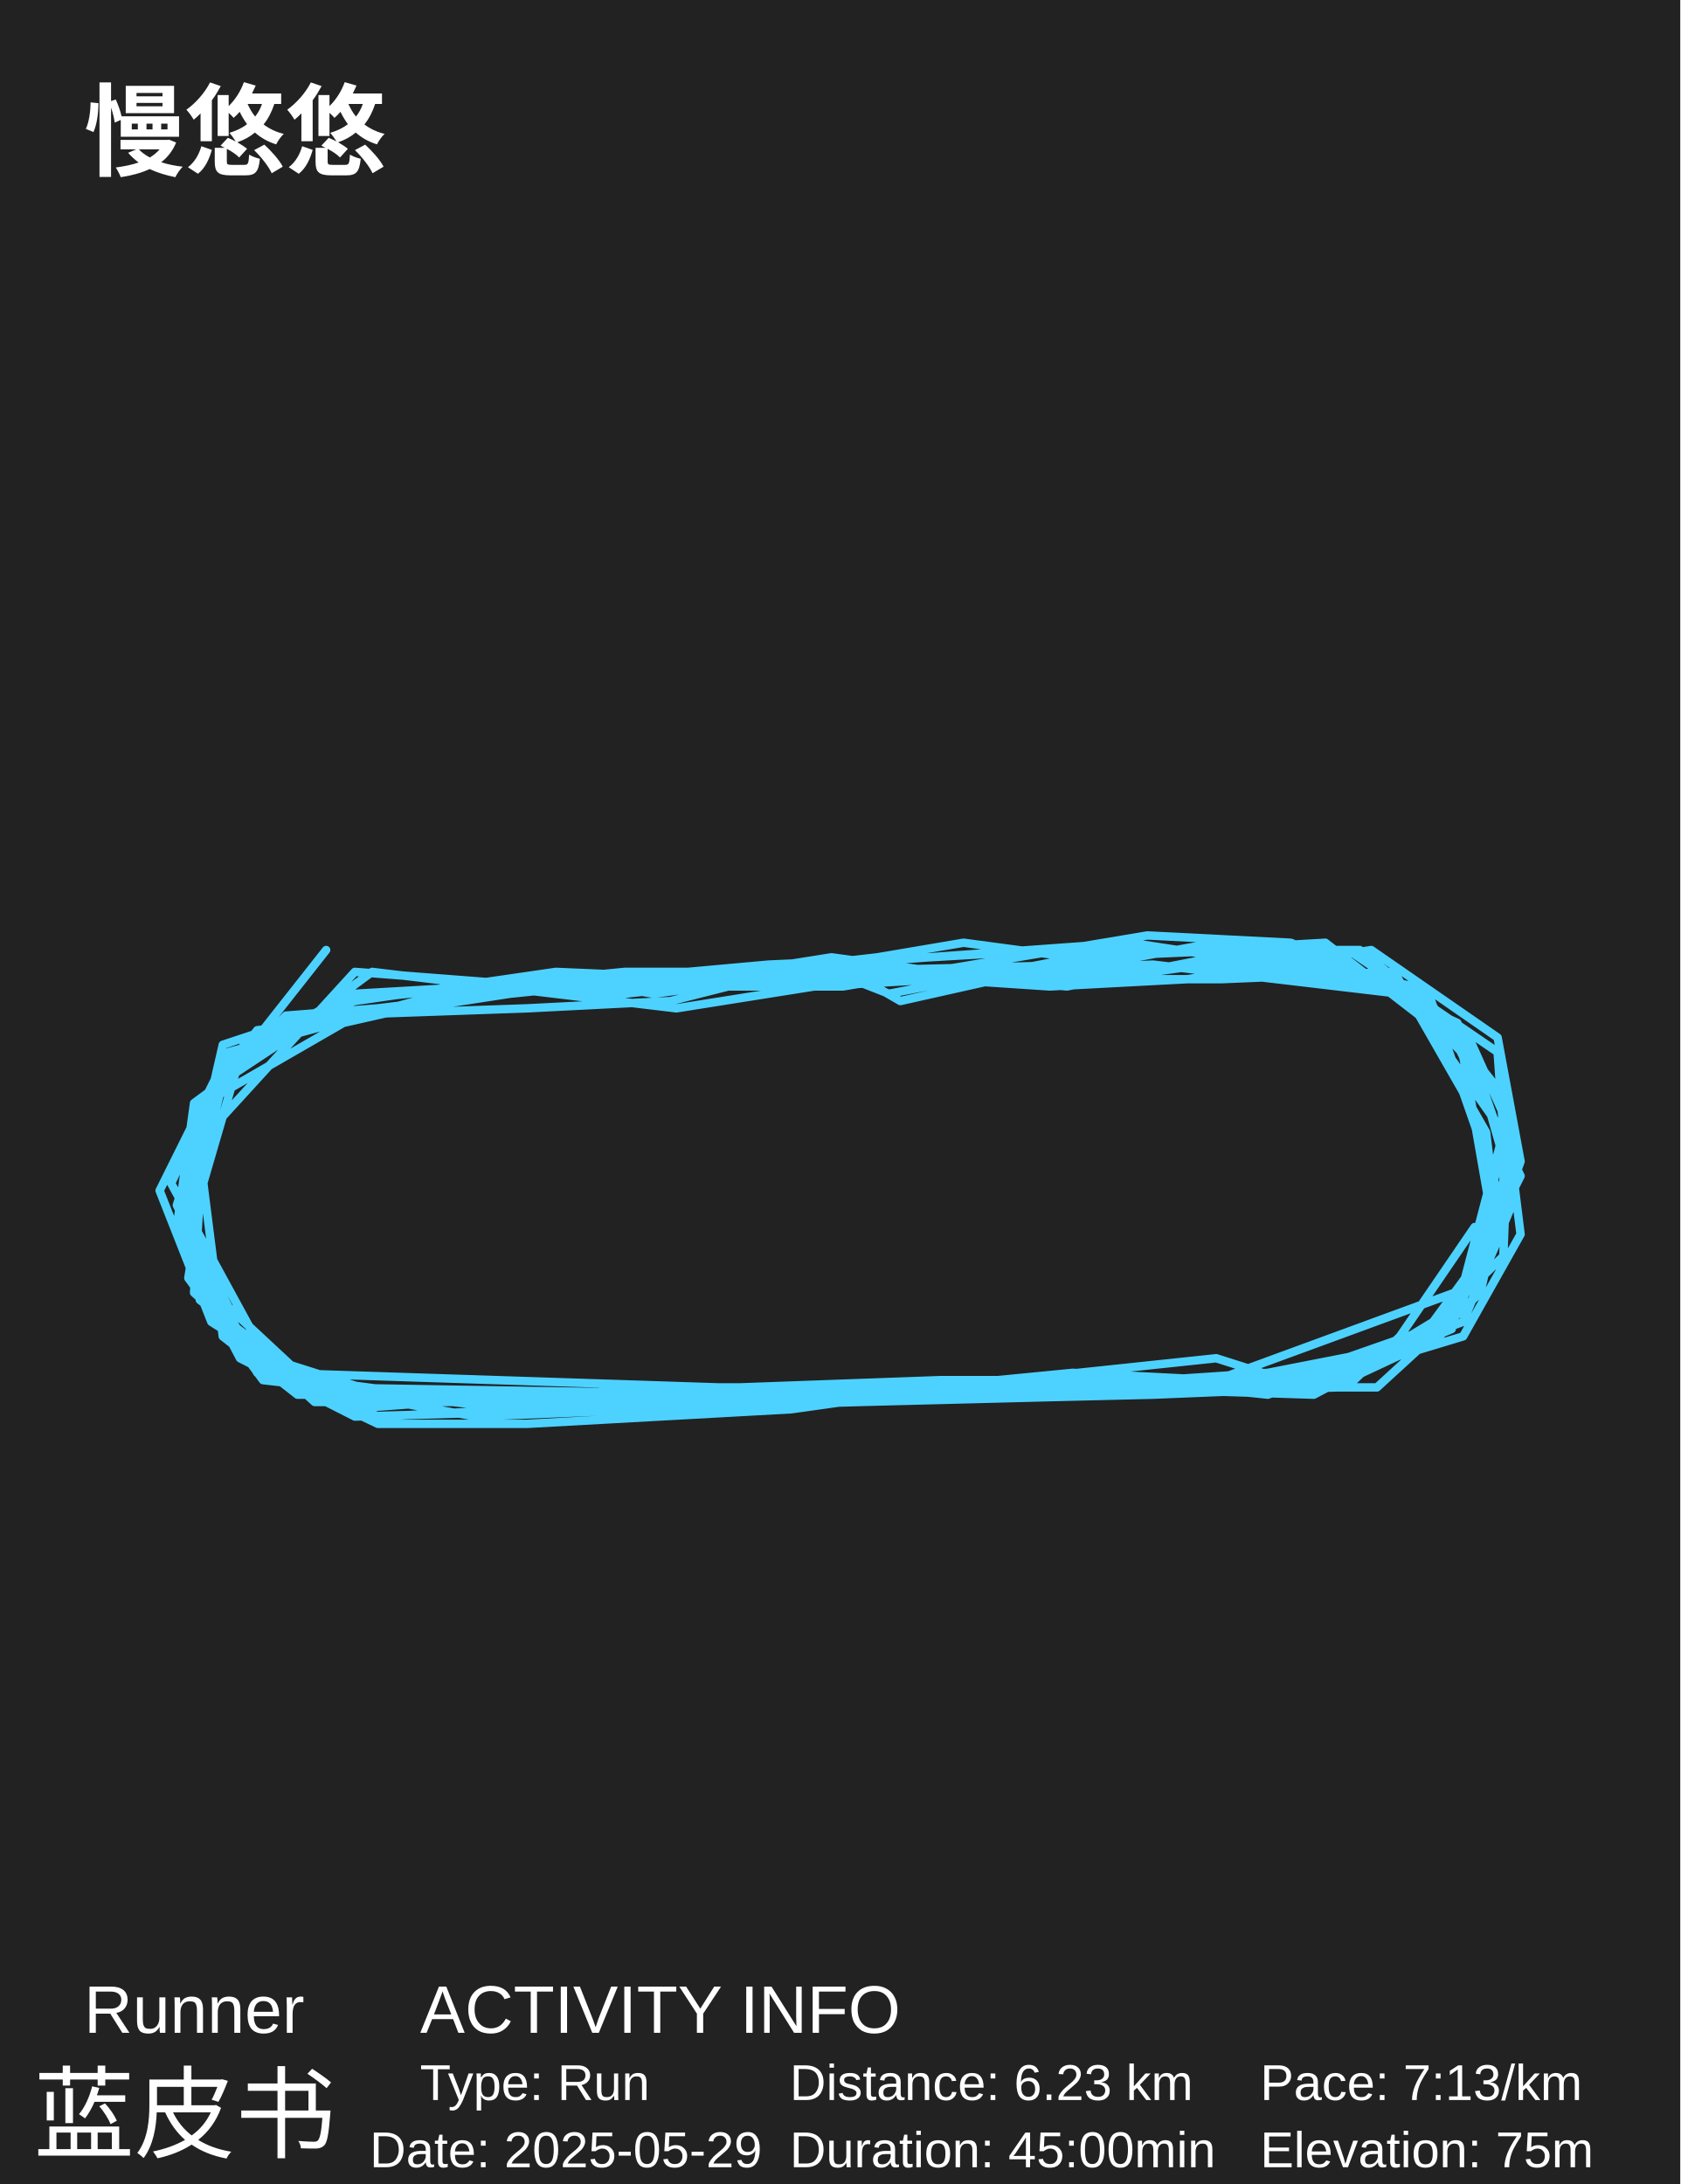
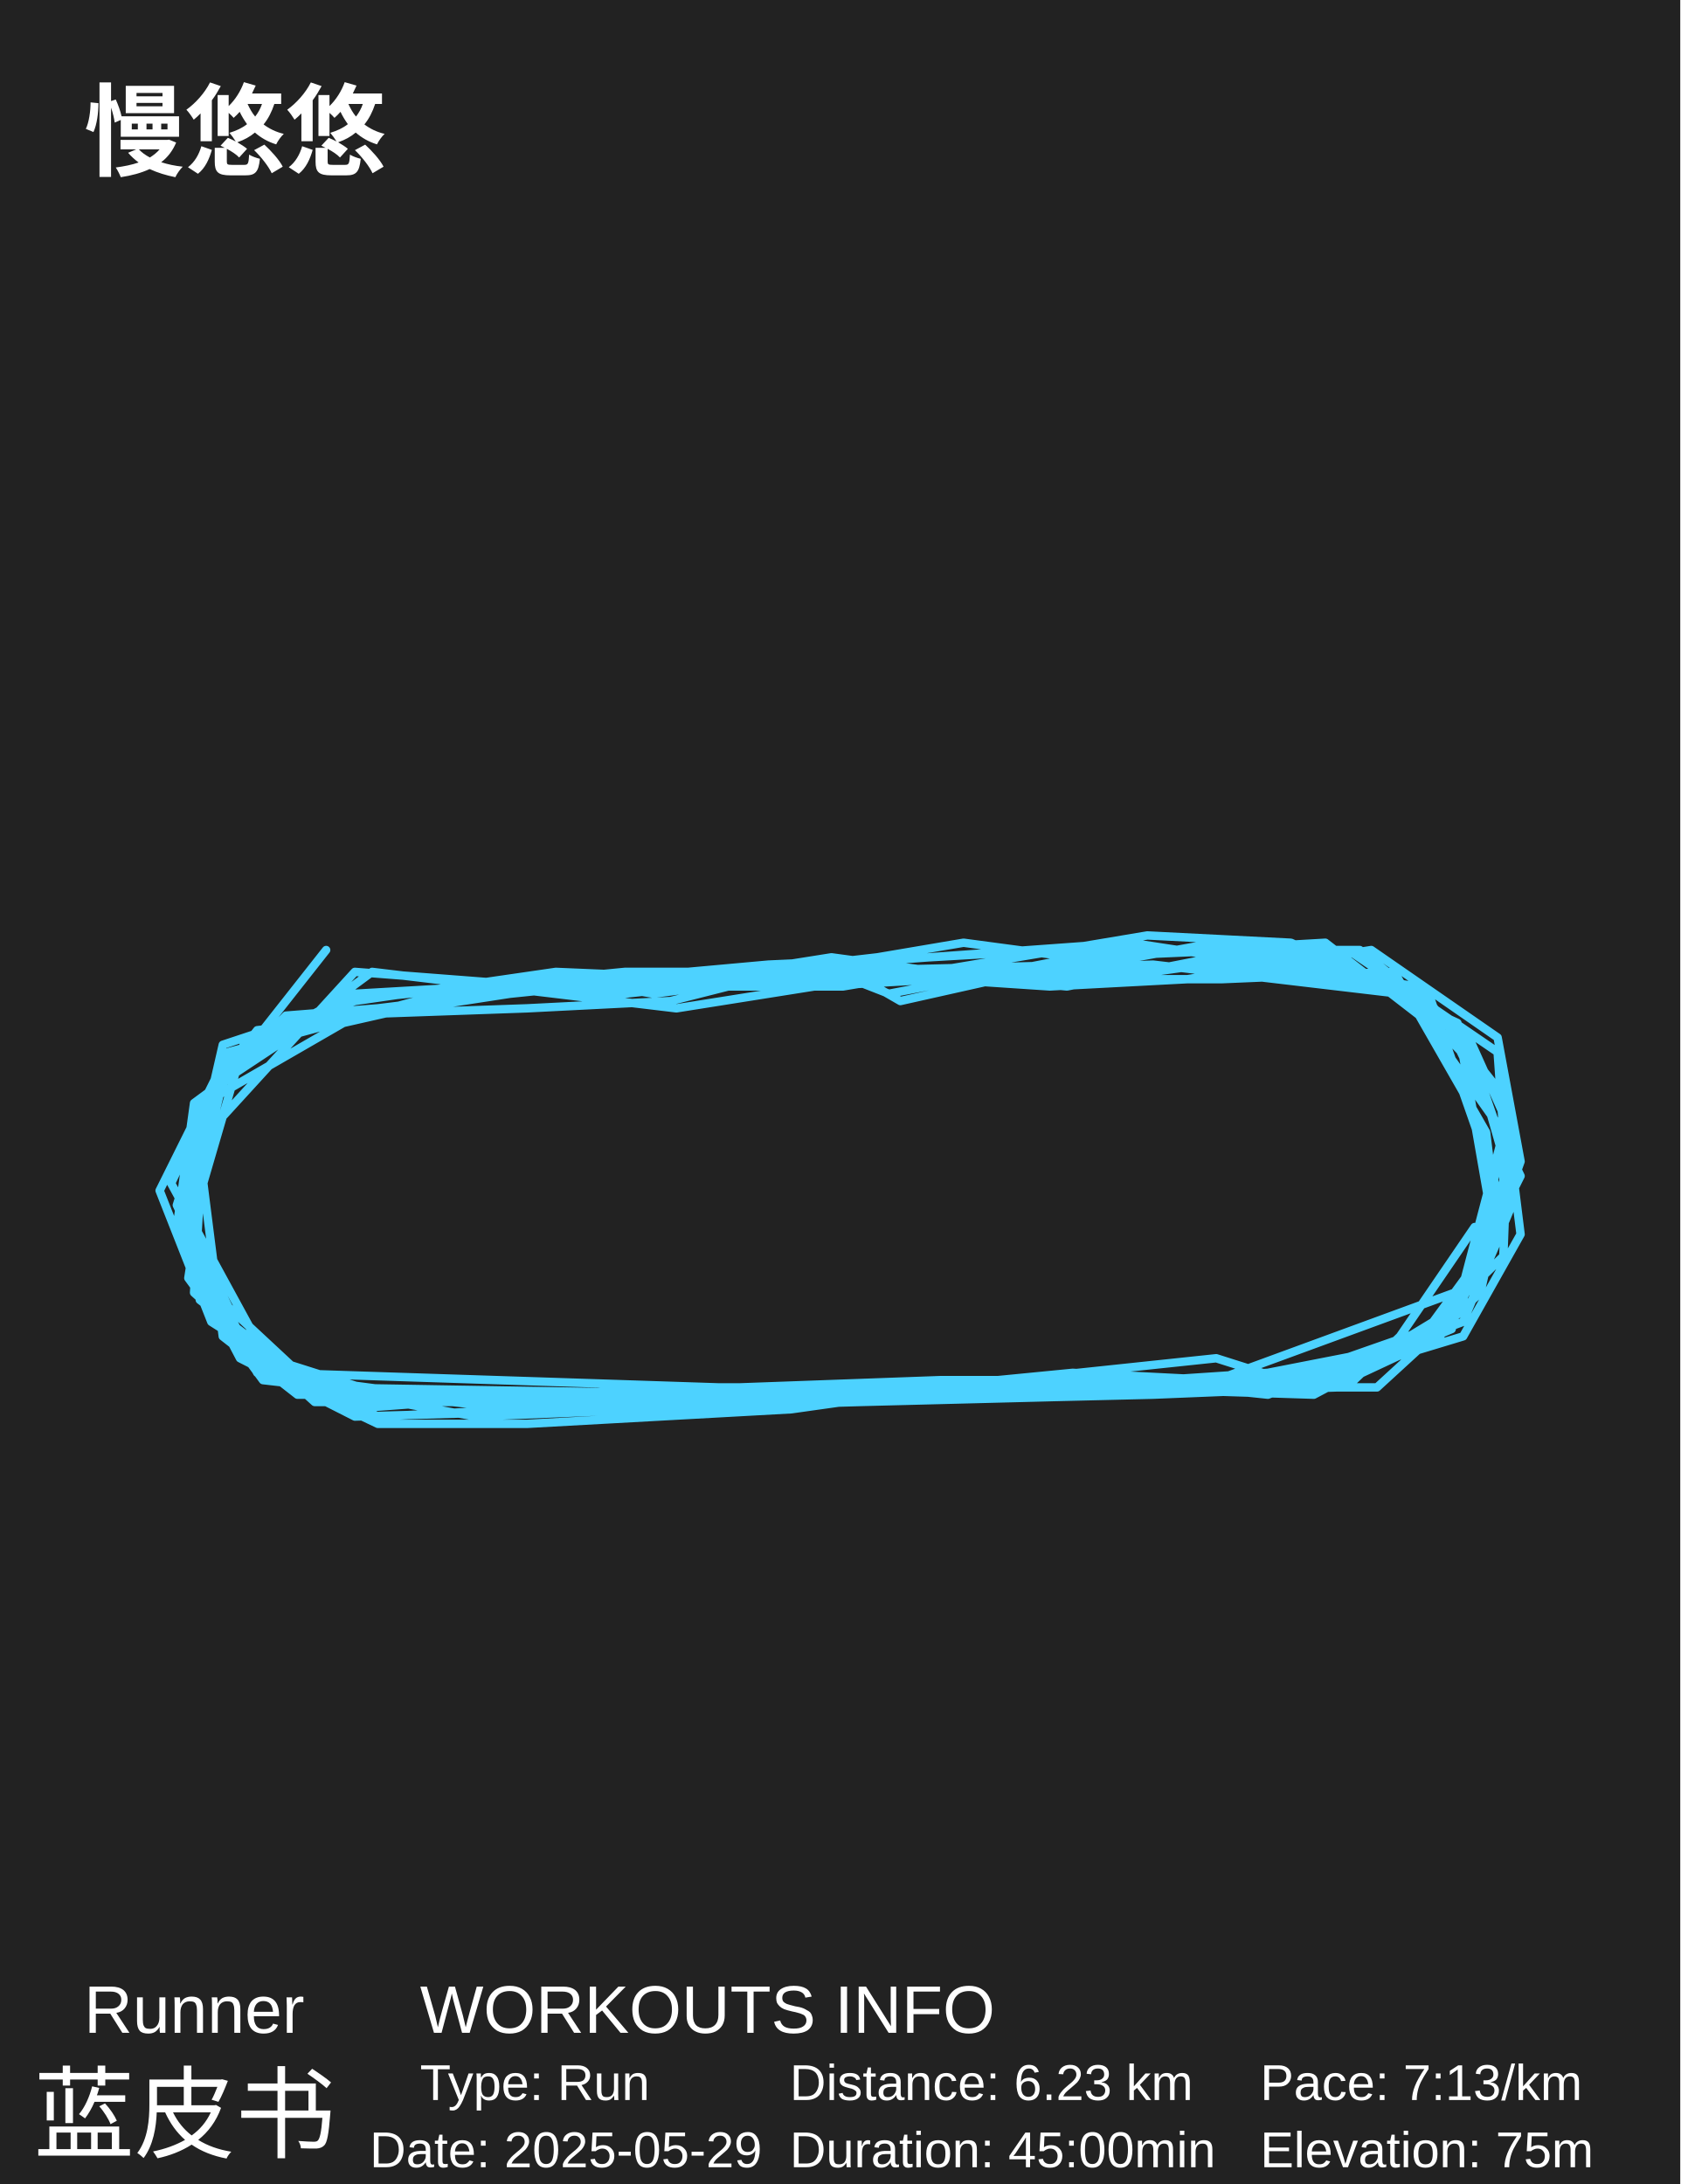
<svg xmlns="http://www.w3.org/2000/svg" baseProfile="full" height="130mm" version="1.1" viewBox="0,0,100,130" width="100mm">
  <defs />
  <rect fill="#222222" height="130" width="100" x="0" y="0" />
  <text fill="#FFFFFF" style="font-size:6px; font-family:Arial; font-weight:bold;" x="5" y="10">慢悠悠</text>
  <text fill="#FFFFFF" style="font-size:4px; font-family:Arial" x="5" y="121">Runner</text>
  <text fill="#FFFFFF" style="font-size:6px; font-family:Arial" x="2" y="128">蓝皮书</text>
-   <text fill="#FFFFFF" style="font-size:4px; font-family:Arial" x="25" y="121">ACTIVITY INFO</text>
+   <text fill="#FFFFFF" style="font-size:4px; font-family:Arial" x="25" y="121">WORKOUTS INFO</text>
  <text fill="#FFFFFF" style="font-size:3px; font-family:Arial" x="25" y="125">Type: Run</text>
  <text fill="#FFFFFF" style="font-size:3px; font-family:Arial" x="22" y="129">Date: 2025-05-29</text>
  <text fill="#FFFFFF" style="font-size:3px; font-family:Arial" x="47" y="125">Distance: 6.23 km</text>
  <text fill="#FFFFFF" style="font-size:3px; font-family:Arial" x="47" y="129">Duration: 45:00min</text>
  <text fill="#FFFFFF" style="font-size:3px; font-family:Arial" x="75" y="125">Pace: 7:13/km</text>
  <text fill="#FFFFFF" style="font-size:3px; font-family:Arial" x="75" y="129">Elevation: 75m</text>
  <polyline fill="none" points="19.411,56.549 13.259,64.359 10.867,74.339 14.285,80.848 22.487,84.753 31.373,84.753 47.095,83.885 50.171,83.451 59.057,82.583 81.956,82.583 88.108,76.943 90.158,67.83 87.424,61.756 83.323,59.152 68.627,57.417 57.006,57.85 51.88,57.85 42.994,57.85 30.348,59.152 19.07,60.888 15.31,61.322 12.234,65.227 11.551,76.943 18.728,83.451 34.108,83.451 45.044,83.451 64.525,82.583 78.196,83.017 86.399,78.678 89.133,73.037 88.449,67.397 82.981,57.85 72.728,58.284 59.057,58.284 49.487,56.983 41.285,58.284 32.399,58.718 21.12,57.85 11.209,68.698 11.892,77.377 20.437,83.885 32.057,83.017 42.994,83.017 55.297,83.017 78.196,82.583 86.399,79.112 89.475,67.397 83.323,58.718 72.386,57.417 59.399,58.284 53.589,59.586 49.829,57.417 45.044,58.284 37.184,59.152 30.006,58.718 20.437,60.888 12.918,65.227 11.209,76.075 15.652,82.15 30.69,83.885 51.196,83.017 66.918,83.017 79.563,82.583 87.424,77.81 89.475,73.037 89.475,67.397 89.133,62.624 80.247,56.549 72.386,56.983 63.5,58.718 54.272,57.85 45.386,58.284 38.892,59.152 33.766,58.284 29.665,58.718 14.627,61.756 11.209,73.471 14.285,80.848 21.12,84.319 51.196,83.451 68.285,83.017 78.88,82.583 86.741,77.81 89.475,68.264 87.082,61.322 78.88,56.549 71.703,57.417 68.627,57.85 64.184,57.85 55.981,58.284 50.513,58.284 42.31,58.284 35.133,58.284 29.665,59.152 16.677,60.888 12.576,65.227 10.525,71.736 14.627,80.414 24.196,83.451 40.943,82.583 65.209,82.583 79.905,81.716 87.082,79.546 90.5,73.471 89.475,65.227 83.665,59.152 76.829,56.115 68.285,55.681 50.171,58.718 33.082,58.718 22.487,60.02 17.019,60.454 11.551,66.095 13.259,79.546 17.703,83.017 37.867,83.017 60.082,82.15 72.386,80.848 77.854,82.583 86.741,78.244 88.791,72.604 86.741,60.888 79.222,57.417 71.019,56.549 64.184,56.983 52.905,59.152 48.462,57.417 39.918,59.586 31.373,60.02 19.07,60.454 13.259,63.925 10.184,70.434 16.335,81.716 55.981,83.017 75.462,81.716 84.348,79.98 88.791,73.905 90.5,69.132 89.133,61.756 81.614,56.549 70.677,58.284 62.475,58.718 55.981,58.284 48.462,58.718 40.259,60.02 22.146,57.85 11.551,65.661 10.525,73.037 15.31,81.716 31.715,83.885 50.513,83.451 68.627,83.017 79.222,82.583 85.715,79.546 90.5,70 86.741,62.19 78.88,56.115 71.361,56.549 62.816,56.549 55.297,56.983 45.728,57.417 40.943,57.85 35.475,58.718 27.956,58.718 13.601,62.624 9.5,70.868 12.576,78.678 20.095,83.451 55.981,82.15 70.335,82.15 75.12,82.583 85.032,79.112 89.475,74.773 89.816,65.661 84.348,58.718 67.259,56.115 43.335,57.85 37.184,57.85 32.741,58.284 20.095,59.586 13.601,63.057 10.867,72.17 13.601,77.81 18.728,82.583 45.044,83.017 52.222,82.583 67.259,82.15 75.462,83.017 87.082,78.678 90.158,71.302 87.424,61.756 80.93,56.549 73.753,56.549 63.842,56.983 57.348,56.115 52.222,56.983 40.943,58.284 31.715,58.284 28.639,58.718 21.12,59.152 13.259,64.359 10.867,72.17 13.943,79.98 22.487,84.319 39.576,83.451 50.513,83.017 63.842,81.716 72.386,82.15 87.766,76.509 89.133,70.868 85.032,59.152 72.386,56.115 67.601,56.983 65.209,57.417 47.778,57.85 43.335,58.284 33.082,57.85 21.12,59.586 13.259,62.19 10.867,72.604 14.968,80.848 21.12,83.017 28.297,84.319 38.892,83.885 56.323,83.017 68.627,82.15 80.589,82.15 83.323,79.546 87.766,73.037" stroke="#4DD2FF" stroke-linecap="round" stroke-linejoin="round" stroke-width="0.5" />
</svg>
